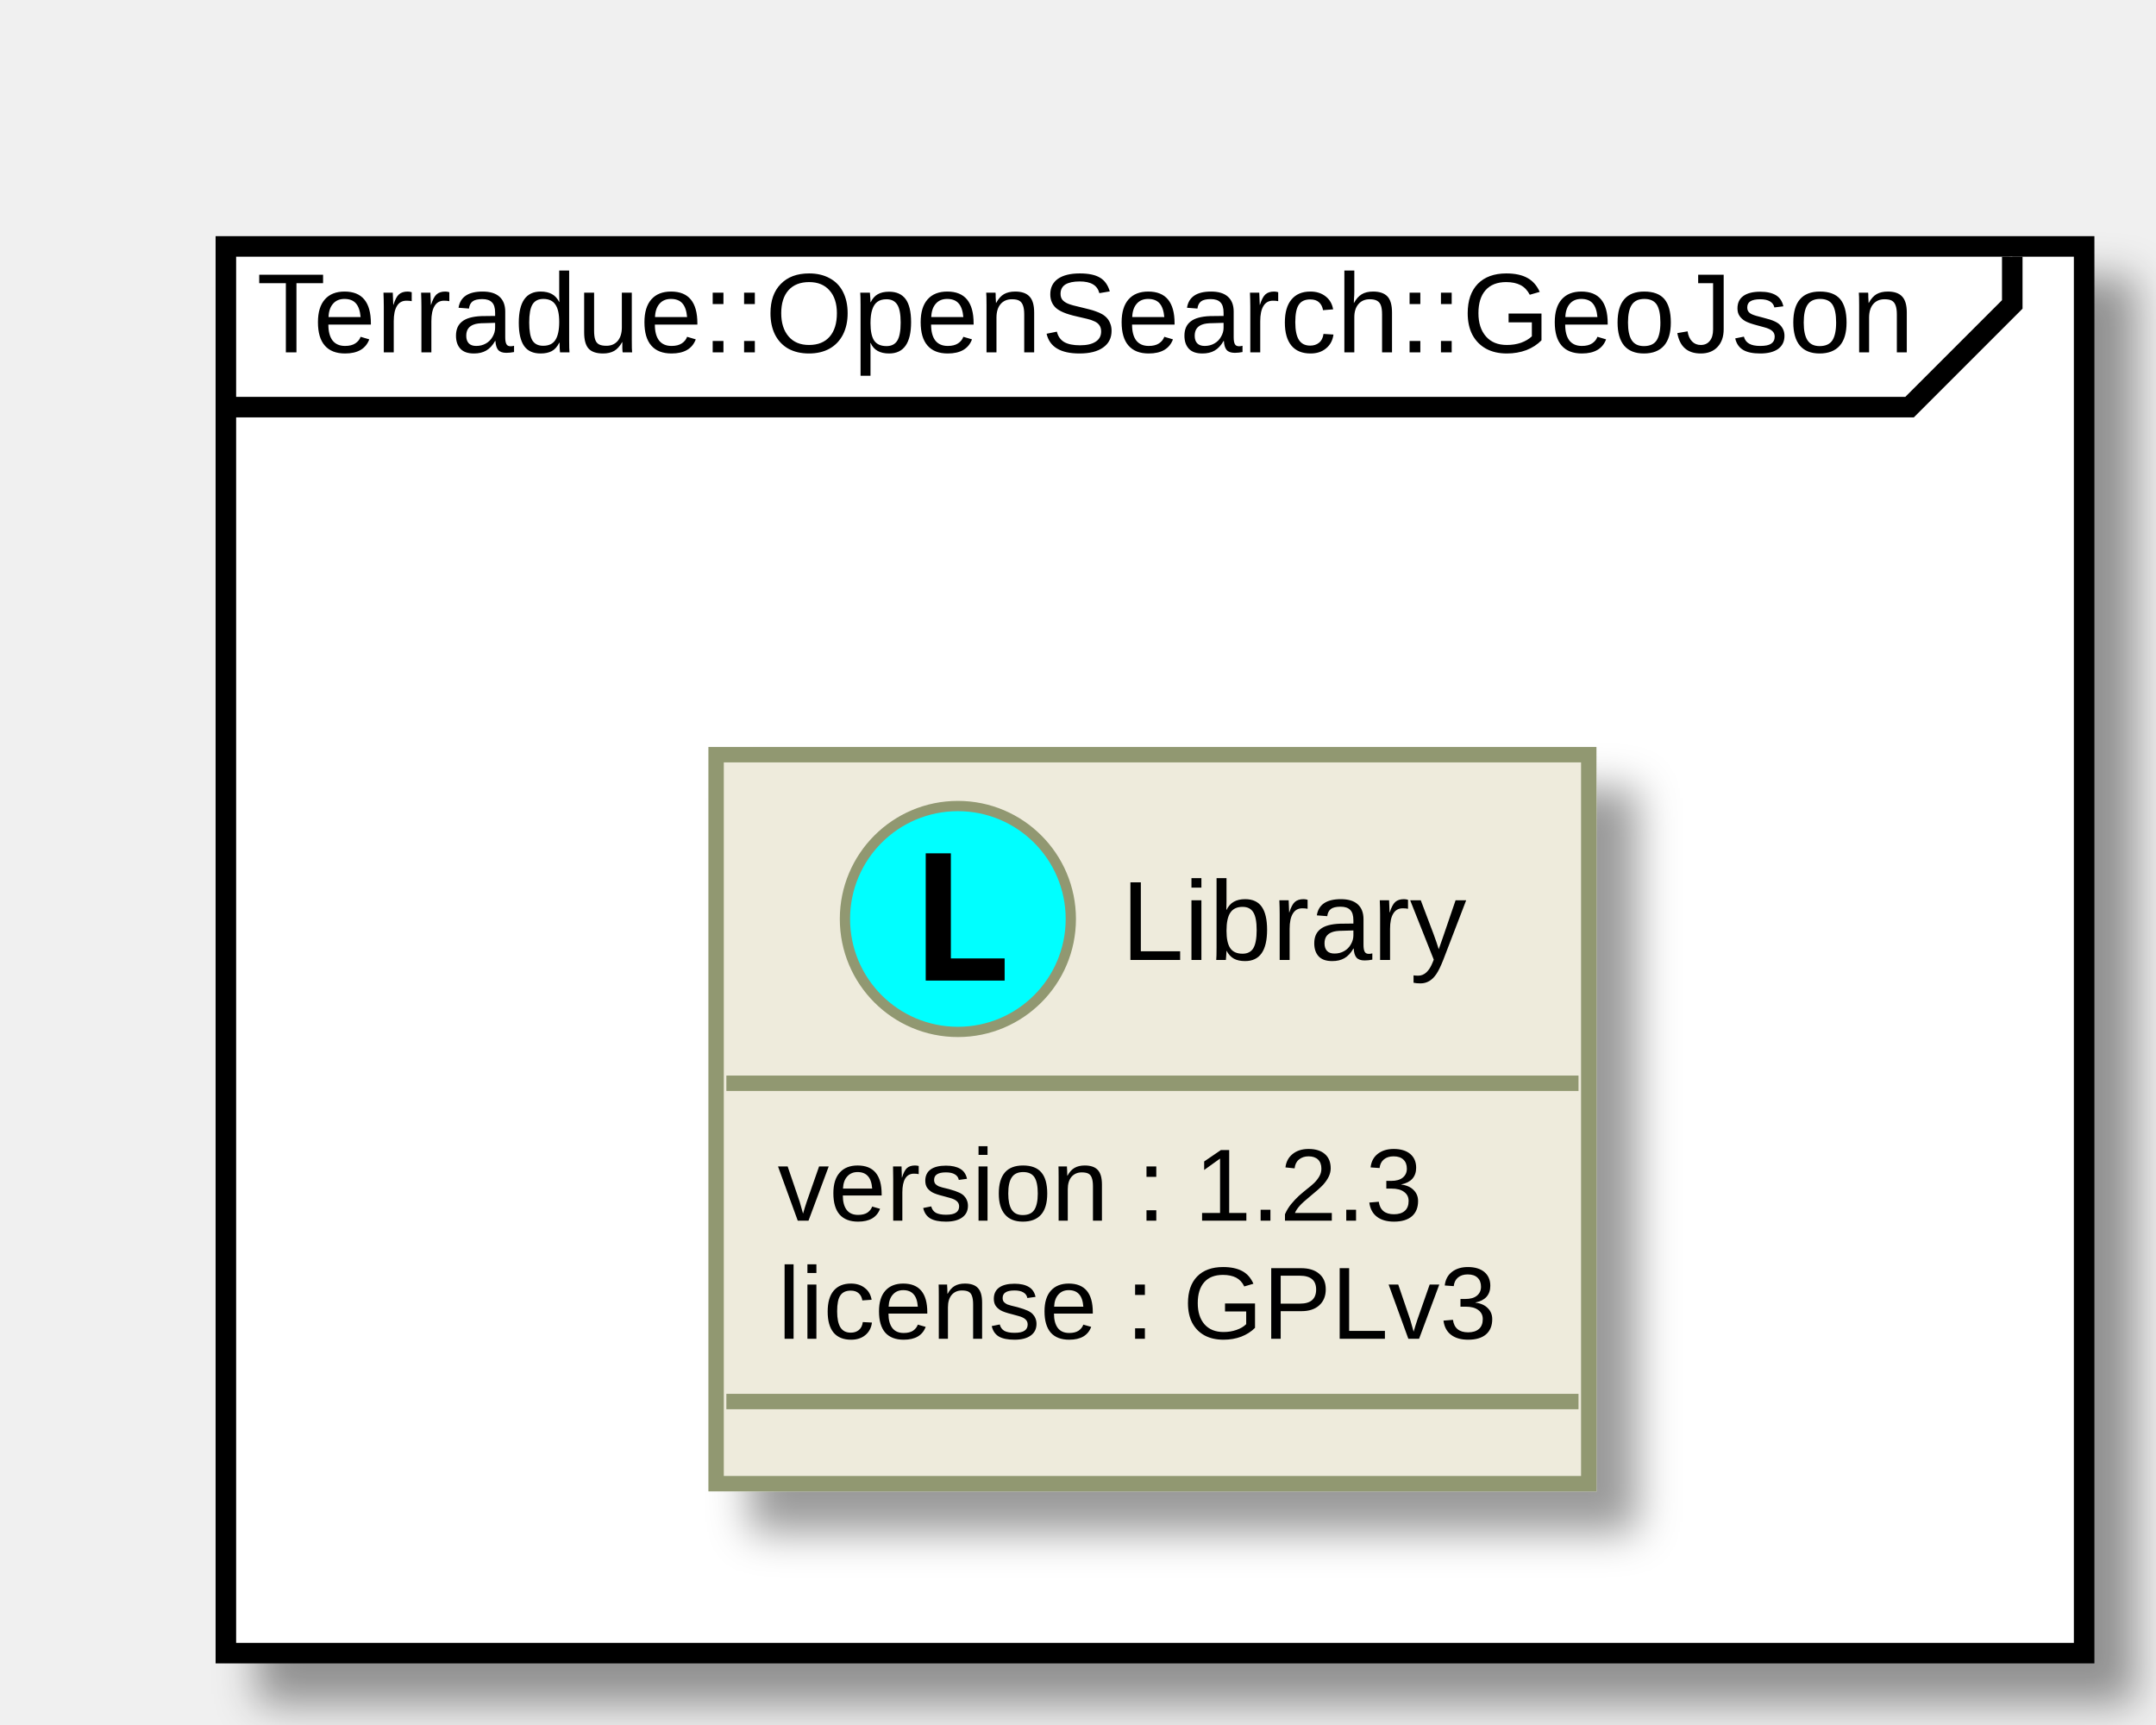
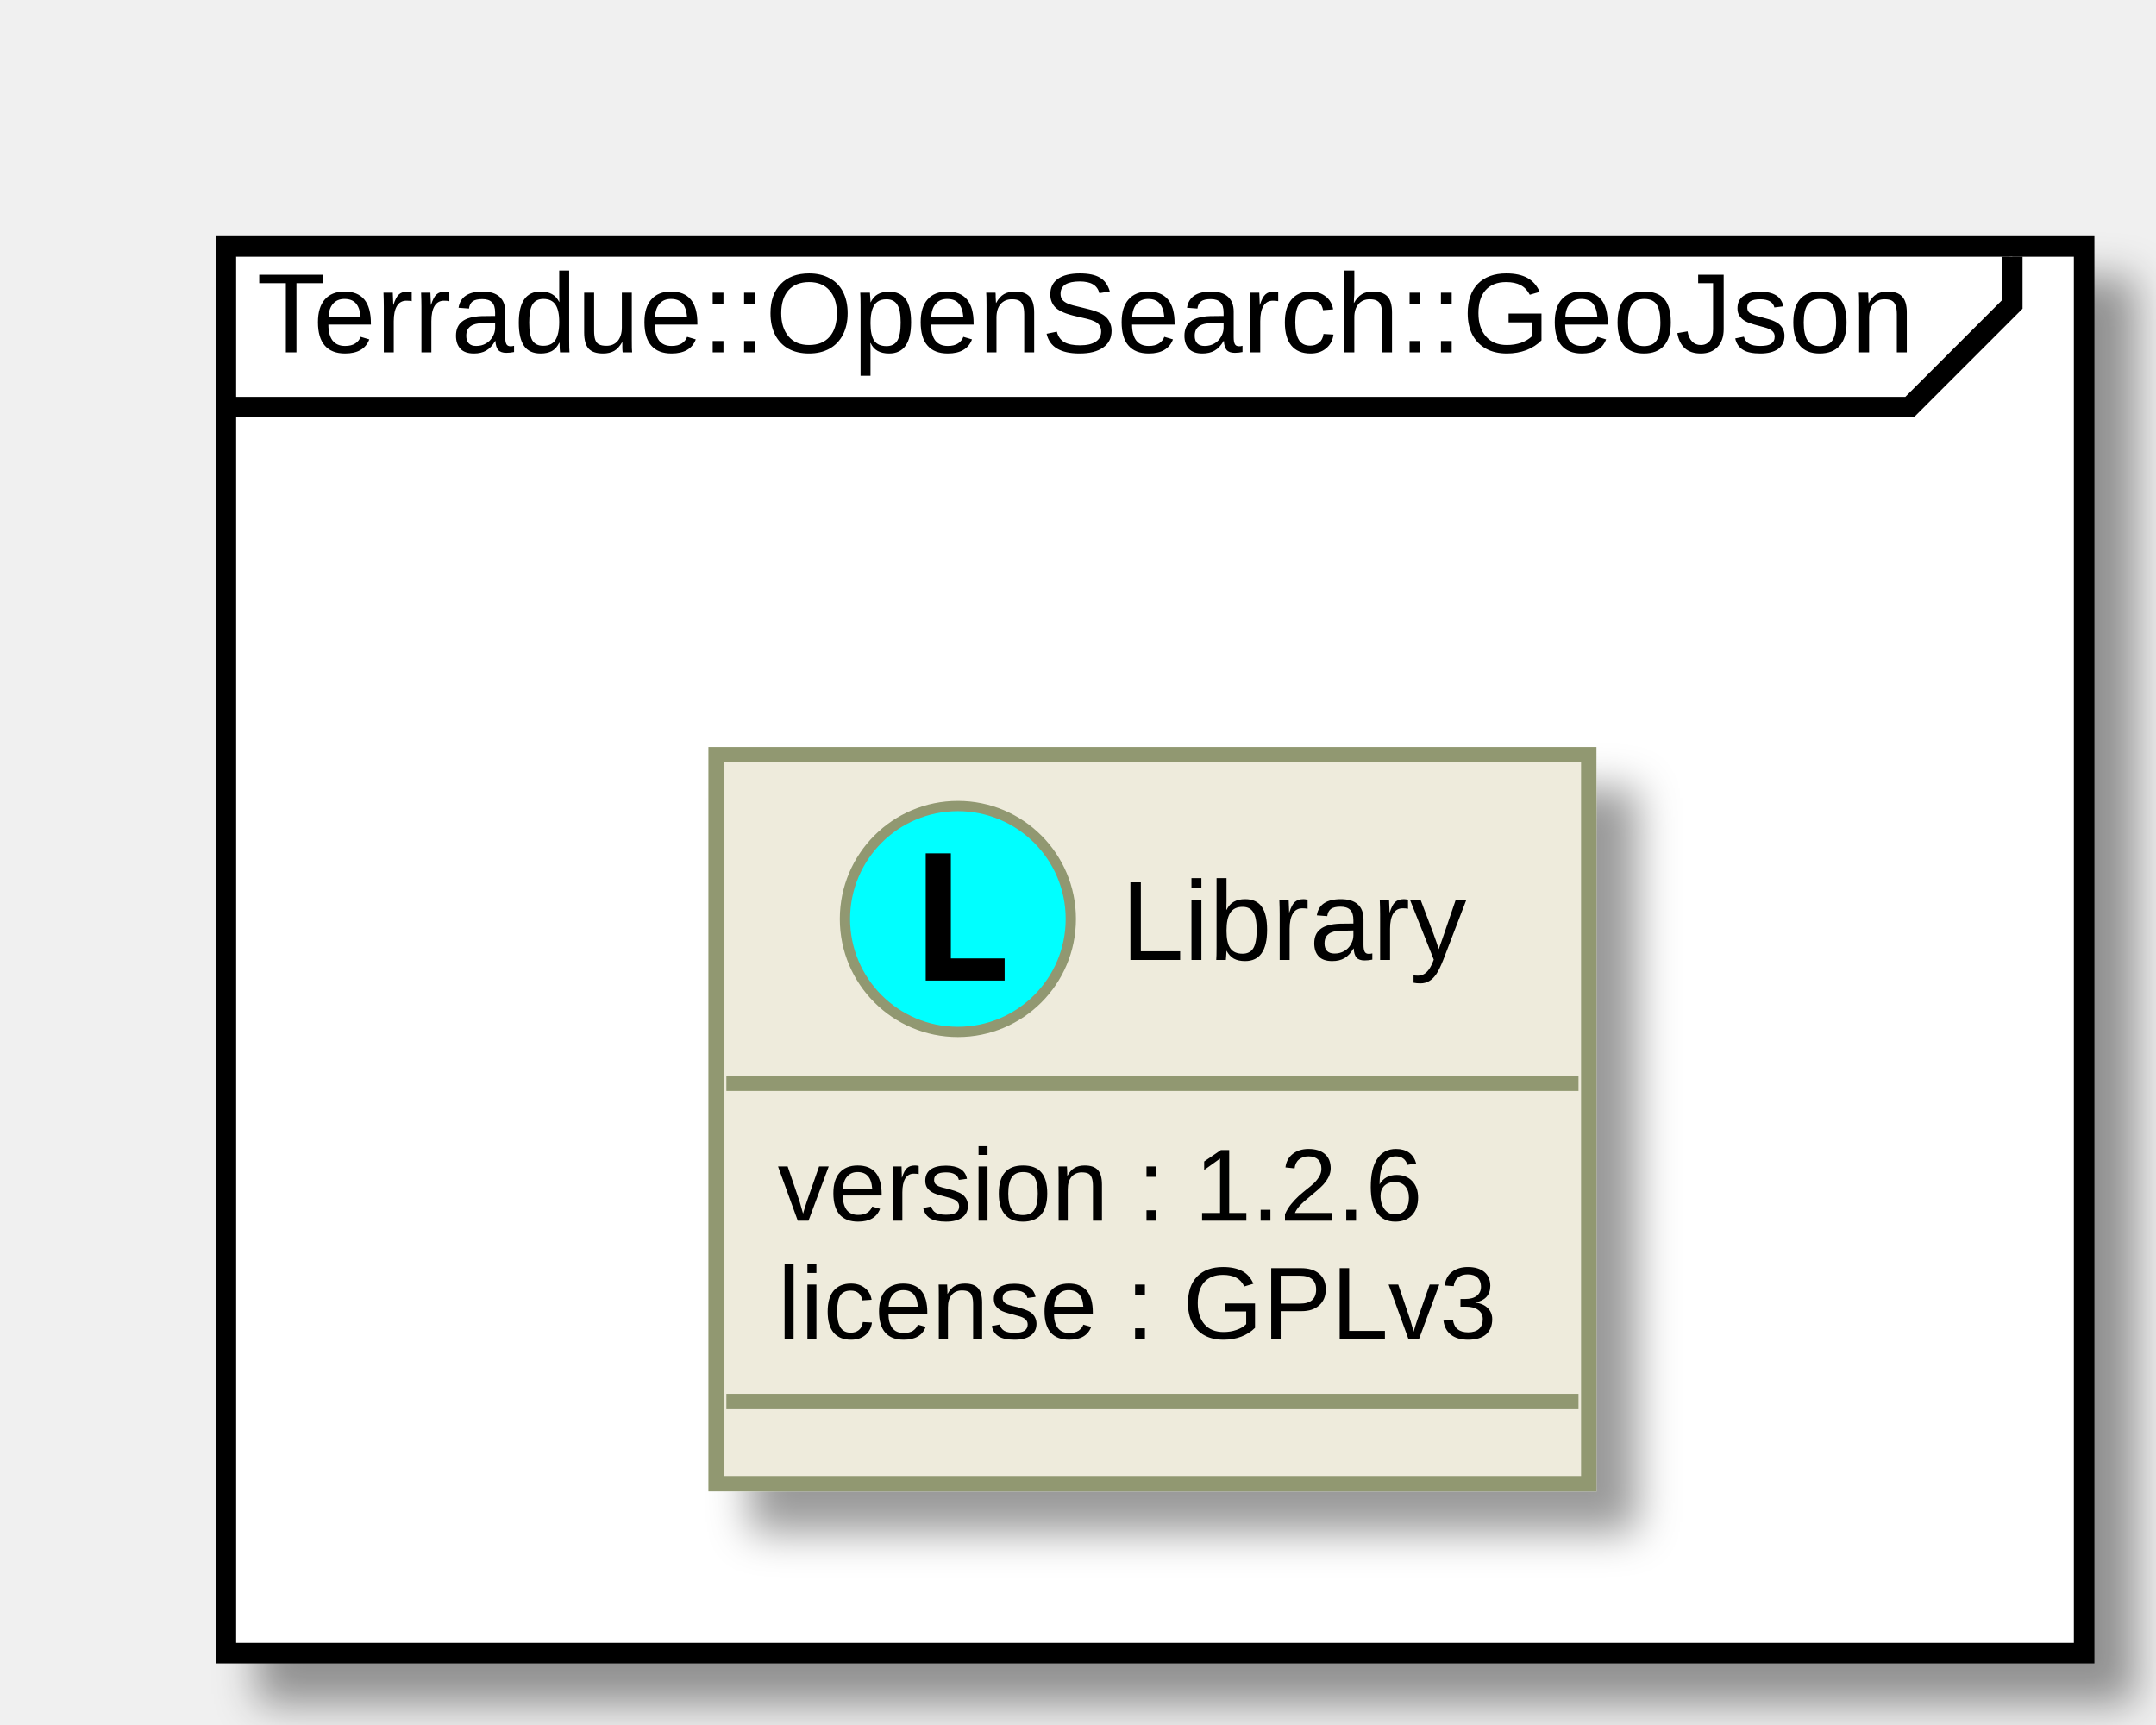
<svg xmlns="http://www.w3.org/2000/svg" xmlns:xlink="http://www.w3.org/1999/xlink" height="168pt" style="width:210px;height:168px;" version="1.1" viewBox="0 0 210 168" width="210pt">
  <defs>
    <filter height="300%" id="f1" width="300%" x="-1" y="-1">
      <feGaussianBlur result="blurOut" stdDeviation="2.0" />
      <feColorMatrix in="blurOut" result="blurOut2" type="matrix" values="0 0 0 0 0 0 0 0 0 0 0 0 0 0 0 0 0 0 .4 0" />
      <feOffset dx="4.0" dy="4.0" in="blurOut2" result="blurOut3" />
      <feBlend in="SourceGraphic" in2="blurOut3" mode="normal" />
    </filter>
  </defs>
  <g>
    <rect fill="#FFFFFF" filter="url(#f1)" height="137" style="stroke: #000000; stroke-width: 2.0;" width="181" x="22" y="24" />
    <path d="M196,25 L196,29.649 L186,39.649 L22,39.649 " fill="#FFFFFF" style="stroke: #000000; stroke-width: 2.0;" />
    <text fill="#000000" font-family="Arial" font-size="11" lengthAdjust="spacingAndGlyphs" textLength="164" x="25" y="34.318">Terradue::OpenSearch::GeoJson</text>
    <a target="_top" xlink:href="../technology/packages/namespace_terradue_1_1_open_search_1_1_geo_json.html" xlink:title="../technology/packages/namespace_terradue_1_1_open_search_1_1_geo_json.html">
      <rect fill="#EEEBDC" filter="url(#f1)" height="70.998" style="stroke: #919871; stroke-width: 1.5;" width="85" x="69.75" y="73.5" />
      <ellipse cx="93.3" cy="89.5" fill="#00FFFF" rx="11" ry="11" style="stroke: #919871; stroke-width: 1.0;" />
      <path d="M90.168,95.5 L90.168,83.107 L92.616,83.107 L92.616,93.342 L97.854,93.342 L97.854,95.5 Z " />
      <text fill="#000000" font-family="Arial" font-size="11" lengthAdjust="spacingAndGlyphs" textLength="34" x="109.2" y="93.493">Library</text>
      <line style="stroke: #919871; stroke-width: 1.5;" x1="70.75" x2="153.75" y1="105.5" y2="105.5" />
-       <text fill="#000000" font-family="Arial" font-size="10" lengthAdjust="spacingAndGlyphs" textLength="66" x="75.75" y="118.88">version : 1.2.3</text>
+       <text fill="#000000" font-family="Arial" font-size="10" lengthAdjust="spacingAndGlyphs" textLength="66" x="75.75" y="118.88">version : 1.2.6</text>
      <text fill="#000000" font-family="Arial" font-size="10" lengthAdjust="spacingAndGlyphs" textLength="73" x="75.75" y="130.379">license : GPLv3</text>
      <line style="stroke: #919871; stroke-width: 1.5;" x1="70.75" x2="153.75" y1="136.498" y2="136.498" />
    </a>
  </g>
</svg>
